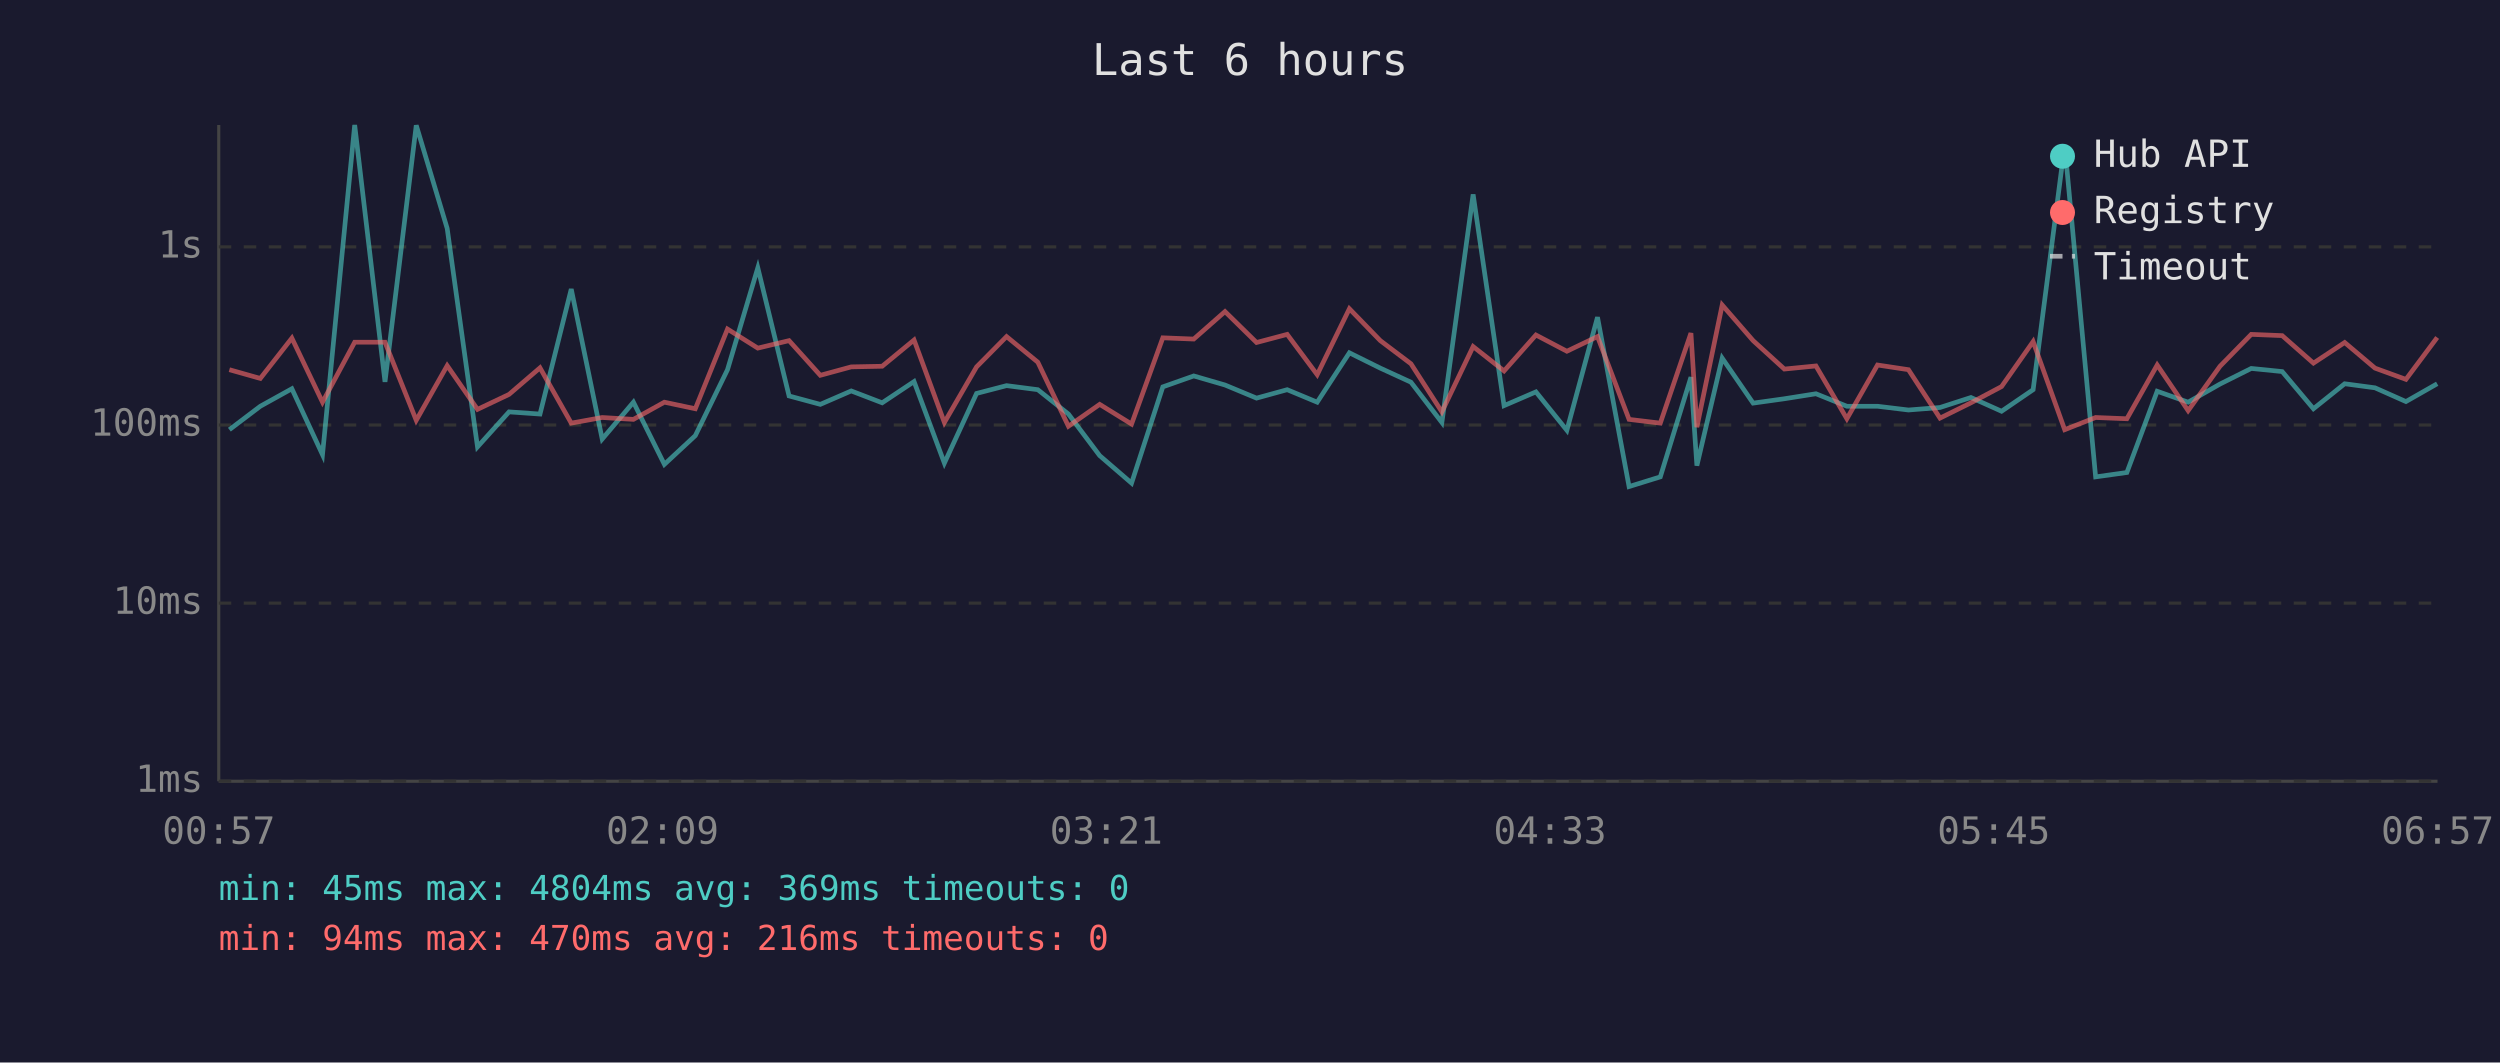
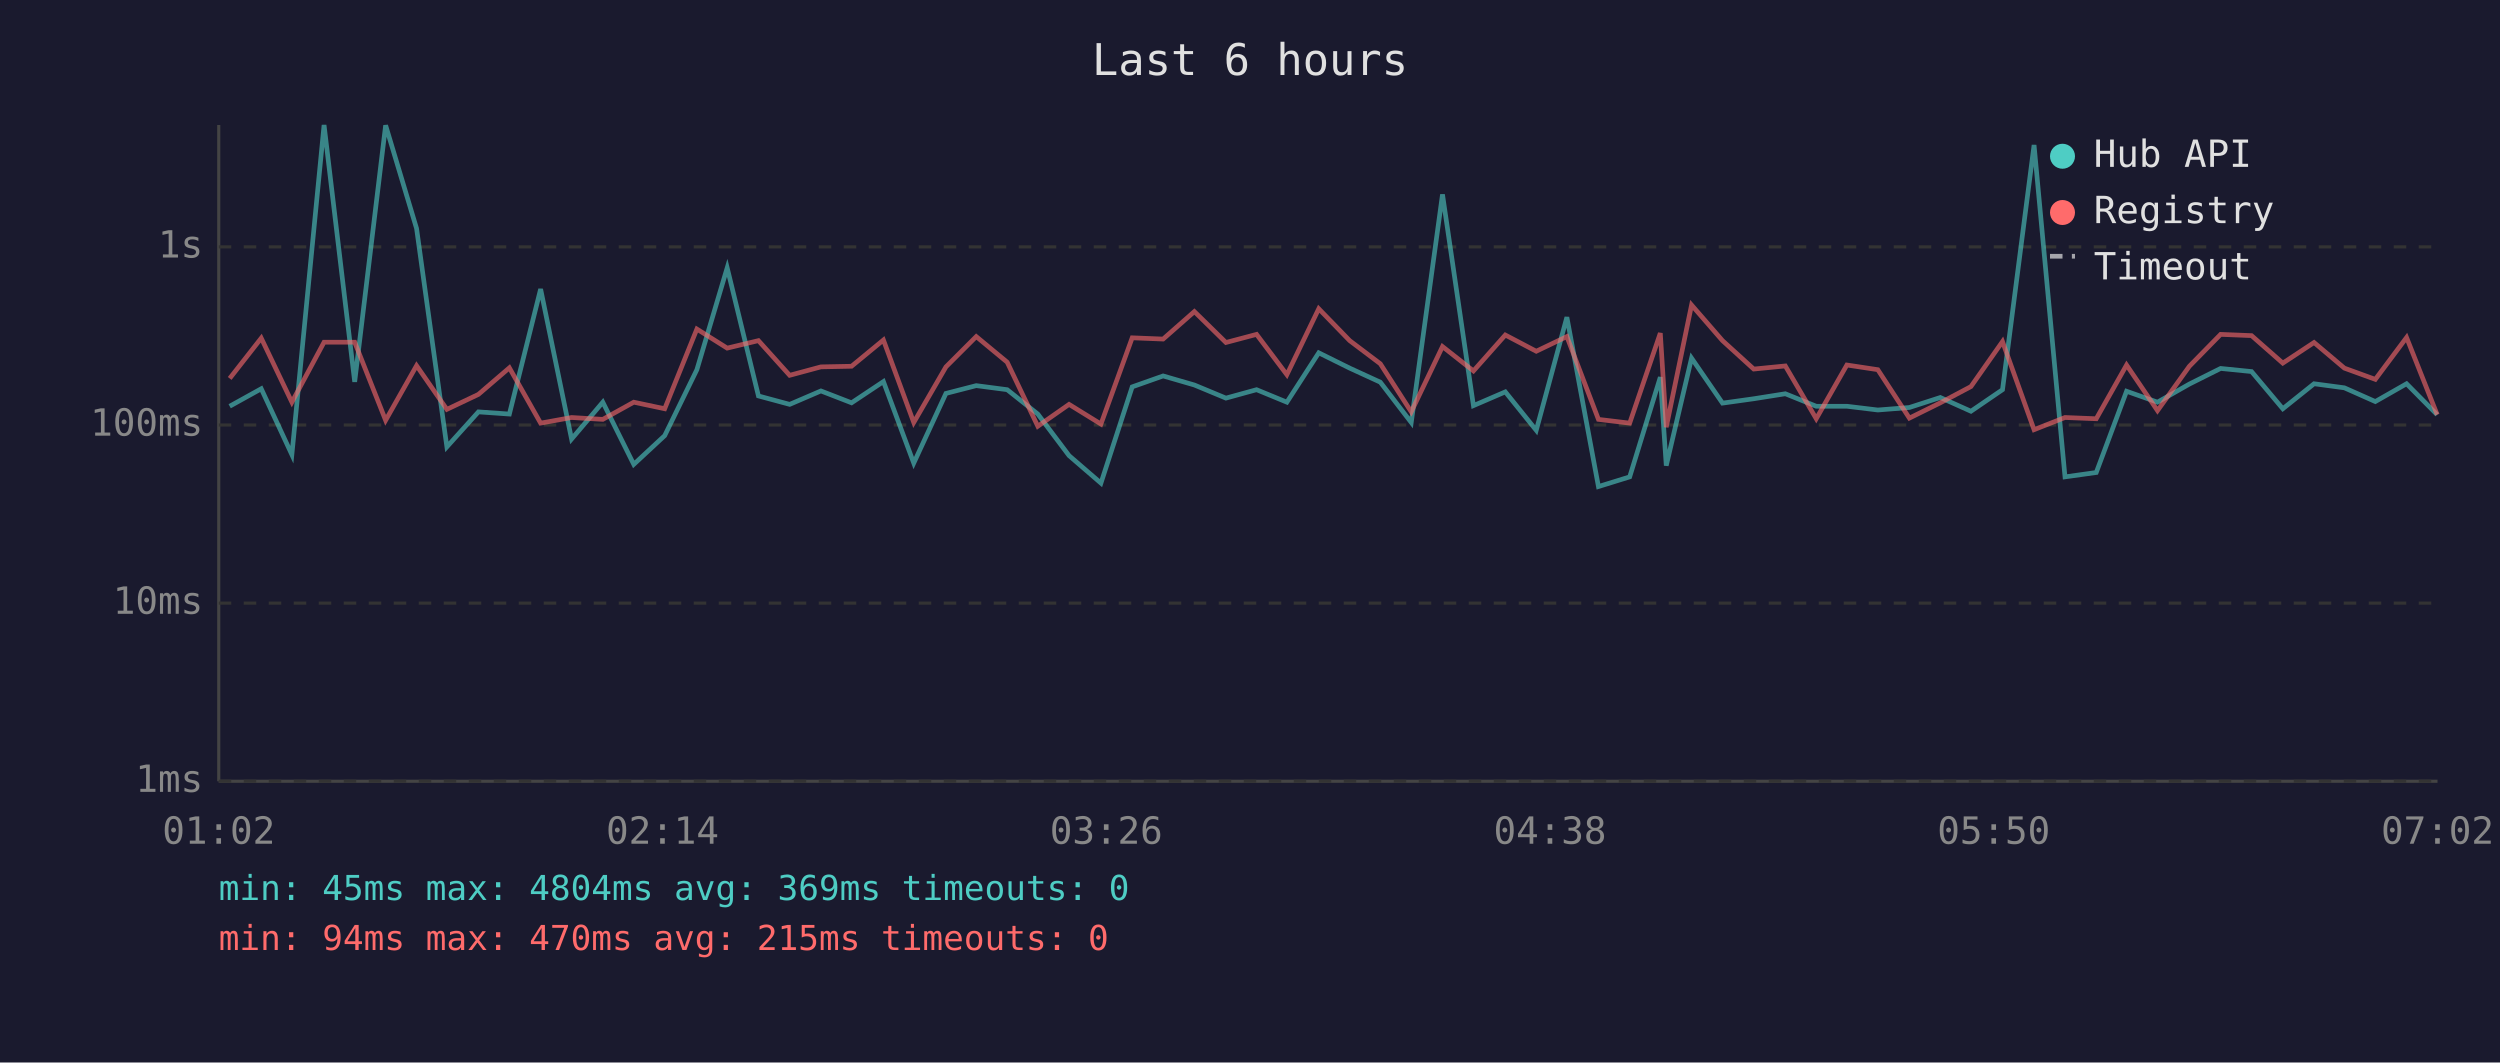
<svg xmlns="http://www.w3.org/2000/svg" viewBox="0 0 800 340" font-family="monospace" font-size="12">
  <rect width="800" height="340" fill="#1a1a2e" />
  <text x="400" y="24" fill="#e0e0e0" font-size="14" text-anchor="middle">Last 6 hours</text>
  <line x1="70" y1="40" x2="70" y2="250" stroke="#444" stroke-width="1" />
  <line x1="70" y1="250" x2="780" y2="250" stroke="#444" stroke-width="1" />
  <line x1="70" y1="250" x2="780" y2="250" stroke="#333" stroke-width="1" stroke-dasharray="4" />
  <text x="65" y="250" fill="#888" text-anchor="end" dominant-baseline="middle">1ms</text>
  <line x1="70" y1="193" x2="780" y2="193" stroke="#333" stroke-width="1" stroke-dasharray="4" />
  <text x="65" y="193" fill="#888" text-anchor="end" dominant-baseline="middle">10ms</text>
  <line x1="70" y1="136" x2="780" y2="136" stroke="#333" stroke-width="1" stroke-dasharray="4" />
  <text x="65" y="136" fill="#888" text-anchor="end" dominant-baseline="middle">100ms</text>
  <line x1="70" y1="79" x2="780" y2="79" stroke="#333" stroke-width="1" stroke-dasharray="4" />
  <text x="65" y="79" fill="#888" text-anchor="end" dominant-baseline="middle">1s</text>
-   <text x="70" y="270" fill="#888" text-anchor="middle">00:57</text>
-   <text x="212" y="270" fill="#888" text-anchor="middle">02:09</text>
-   <text x="354" y="270" fill="#888" text-anchor="middle">03:21</text>
-   <text x="496" y="270" fill="#888" text-anchor="middle">04:33</text>
-   <text x="638" y="270" fill="#888" text-anchor="middle">05:45</text>
-   <text x="780" y="270" fill="#888" text-anchor="middle">06:57</text>
-   <polyline points="73.4,137.5 83.3,130.0 93.4,124.4 103.2,145.5 113.5,40.0 123.2,122.2 133.2,40.1 143.1,73.1 152.8,143.0 162.9,131.8 172.8,132.5 182.8,92.5 192.7,140.5 202.7,128.7 212.6,148.6 222.5,139.4 232.8,118.3 242.5,85.7 252.5,126.7 262.5,129.4 272.4,125.1 282.3,128.9 292.5,122.1 302.2,148.2 312.5,125.9 322.1,123.4 332.1,124.7 341.9,132.5 351.9,145.8 362.1,154.6 372.1,123.8 382.0,120.3 392.0,123.2 402.1,127.4 411.9,124.7 421.5,128.7 431.8,112.9 441.7,117.8 451.5,122.3 461.4,135.2 471.4,62.2 481.3,129.8 491.5,125.4 501.4,137.7 511.2,101.5 521.3,155.7 531.3,152.6 541.1,120.7 543.0,149.0 551.1,114.6 561.0,129.0 571.0,127.6 581.1,126.0 591.0,130.0 600.8,130.0 610.7,131.2 620.8,130.4 630.7,127.2 640.5,131.6 650.6,124.7 660.7,46.4 670.6,152.6 680.6,151.2 690.3,125.2 700.2,128.7 710.4,122.9 720.4,117.9 730.3,118.9 740.3,130.8 750.3,122.8 760.0,124.1 769.9,128.5 779.9,122.8" fill="none" stroke="#4ecdc4" stroke-width="1.5" opacity="0.6" />
-   <polyline points="73.4,118.3 83.3,121.1 93.4,108.2 103.2,128.7 113.5,109.5 123.2,109.5 133.2,134.5 143.1,117.0 152.8,131.0 162.9,126.2 172.8,117.7 182.8,135.4 192.7,133.6 202.7,134.2 212.6,128.7 222.5,130.8 232.8,105.3 242.5,111.4 252.5,109.0 262.5,120.1 272.4,117.4 282.3,117.2 292.5,108.8 302.2,135.2 312.5,117.4 322.1,107.7 332.1,115.9 341.9,136.4 351.9,129.4 362.1,135.7 372.1,108.1 382.0,108.5 392.0,99.7 402.1,109.6 411.9,107.0 421.5,119.9 431.8,98.8 441.7,109.0 451.5,116.4 461.4,131.8 471.4,110.9 481.3,118.7 491.5,107.2 501.4,112.4 511.2,107.7 521.3,134.2 531.3,135.4 541.1,106.6 543.0,136.7 551.1,97.6 561.0,109.0 571.0,118.1 581.1,117.1 591.0,134.0 600.8,116.8 610.7,118.3 620.8,133.8 630.7,128.9 640.5,123.7 650.6,109.3 660.7,137.5 670.6,133.6 680.6,134.0 690.3,116.8 700.2,131.4 710.4,117.2 720.4,107.0 730.3,107.4 740.3,116.2 750.3,109.6 760.0,117.8 769.9,121.4 779.9,108.0" fill="none" stroke="#ff6b6b" stroke-width="1.5" opacity="0.6" />
+   <text x="70" y="270" fill="#888" text-anchor="middle">01:02</text>
+   <text x="212" y="270" fill="#888" text-anchor="middle">02:14</text>
+   <text x="354" y="270" fill="#888" text-anchor="middle">03:26</text>
+   <text x="496" y="270" fill="#888" text-anchor="middle">04:38</text>
+   <text x="638" y="270" fill="#888" text-anchor="middle">05:50</text>
+   <text x="780" y="270" fill="#888" text-anchor="middle">07:02</text>
+   <polyline points="73.5,130.0 83.6,124.4 93.4,145.5 103.7,40.0 113.5,122.2 123.4,40.1 133.3,73.1 143.0,143.0 153.1,131.8 163.0,132.5 173.0,92.5 182.9,140.5 192.9,128.7 202.8,148.6 212.7,139.4 223.0,118.3 232.7,85.7 242.7,126.7 252.7,129.4 262.7,125.1 272.5,128.9 282.7,122.1 292.4,148.2 302.7,125.9 312.4,123.4 322.3,124.7 332.1,132.5 342.1,145.8 352.3,154.6 362.3,123.8 372.2,120.3 382.2,123.2 392.3,127.4 402.1,124.7 411.8,128.7 422.0,112.9 431.9,117.8 441.7,122.3 451.6,135.2 461.6,62.2 471.5,129.8 481.7,125.4 491.6,137.7 501.4,101.5 511.5,155.7 521.5,152.6 531.3,120.7 533.2,149.0 541.3,114.6 551.2,129.0 561.2,127.6 571.3,126.0 581.2,130.0 591.0,130.0 600.9,131.2 611.0,130.4 620.9,127.2 630.7,131.6 640.8,124.7 650.9,46.4 660.8,152.6 670.8,151.2 680.5,125.2 690.4,128.7 700.6,122.9 710.6,117.9 720.5,118.9 730.5,130.8 740.5,122.8 750.2,124.1 760.1,128.5 770.1,122.8 779.9,132.7" fill="none" stroke="#4ecdc4" stroke-width="1.5" opacity="0.6" />
+   <polyline points="73.5,121.1 83.6,108.2 93.4,128.7 103.7,109.5 113.5,109.5 123.4,134.5 133.3,117.0 143.0,131.0 153.1,126.2 163.0,117.7 173.0,135.4 182.9,133.6 192.9,134.2 202.8,128.7 212.7,130.8 223.0,105.3 232.7,111.4 242.7,109.0 252.7,120.1 262.7,117.4 272.5,117.2 282.7,108.8 292.4,135.2 302.7,117.4 312.4,107.7 322.3,115.9 332.1,136.4 342.1,129.4 352.3,135.7 362.3,108.1 372.2,108.5 382.2,99.7 392.3,109.6 402.1,107.0 411.8,119.9 422.0,98.8 431.9,109.0 441.7,116.4 451.6,131.8 461.6,110.9 471.5,118.7 481.7,107.2 491.6,112.4 501.4,107.7 511.5,134.2 521.5,135.4 531.3,106.6 533.2,136.7 541.3,97.6 551.2,109.0 561.2,118.1 571.3,117.1 581.2,134.0 591.0,116.8 600.9,118.3 611.0,133.8 620.9,128.9 630.7,123.7 640.8,109.3 650.9,137.5 660.8,133.6 670.8,134.0 680.5,116.8 690.4,131.4 700.6,117.2 710.6,107.0 720.5,107.4 730.5,116.2 740.5,109.6 750.2,117.8 760.1,121.4 770.1,108.0 779.9,132.7" fill="none" stroke="#ff6b6b" stroke-width="1.5" opacity="0.6" />
  <circle cx="660" cy="50" r="4" fill="#4ecdc4" />
  <text x="670" y="50" fill="#e0e0e0" dominant-baseline="middle">Hub API</text>
  <circle cx="660" cy="68" r="4" fill="#ff6b6b" />
  <text x="670" y="68" fill="#e0e0e0" dominant-baseline="middle">Registry</text>
  <line x1="656" y1="82" x2="664" y2="82" stroke="#e0e0e0" stroke-width="1.5" stroke-dasharray="4,3" opacity="0.7" />
  <text x="670" y="86" fill="#e0e0e0" dominant-baseline="middle">Timeout</text>
  <text x="70" y="288" fill="#4ecdc4" font-size="11">min: 45ms  max: 4804ms  avg: 369ms  timeouts: 0</text>
-   <text x="70" y="304" fill="#ff6b6b" font-size="11">min: 94ms  max: 470ms  avg: 216ms  timeouts: 0</text>
+   <text x="70" y="304" fill="#ff6b6b" font-size="11">min: 94ms  max: 470ms  avg: 215ms  timeouts: 0</text>
</svg>
